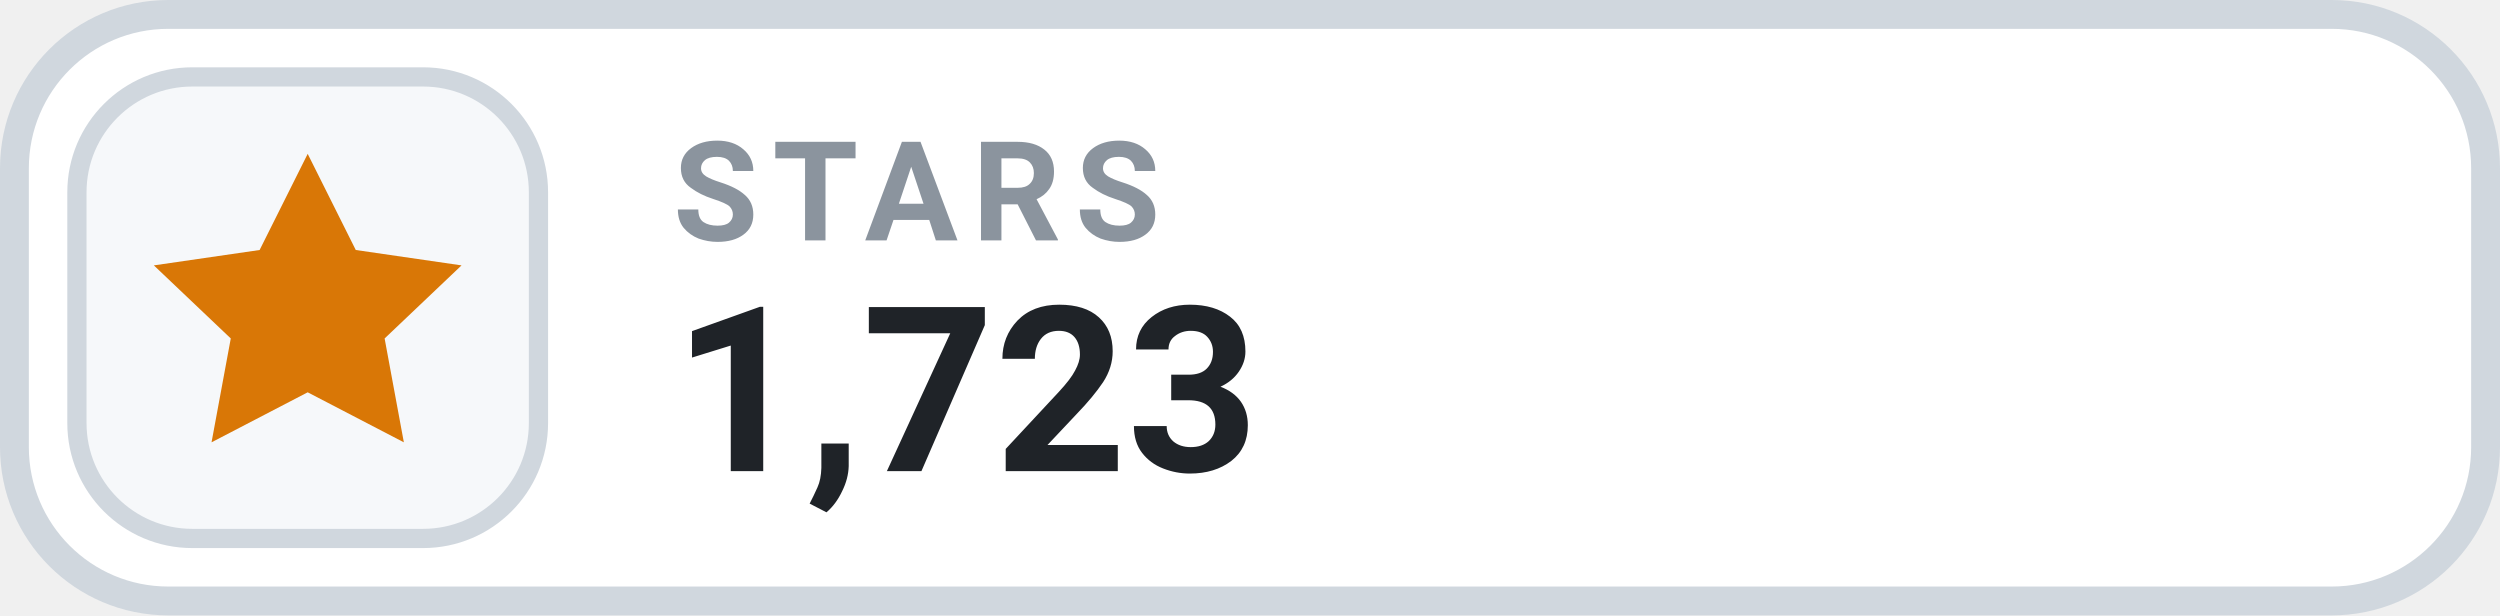
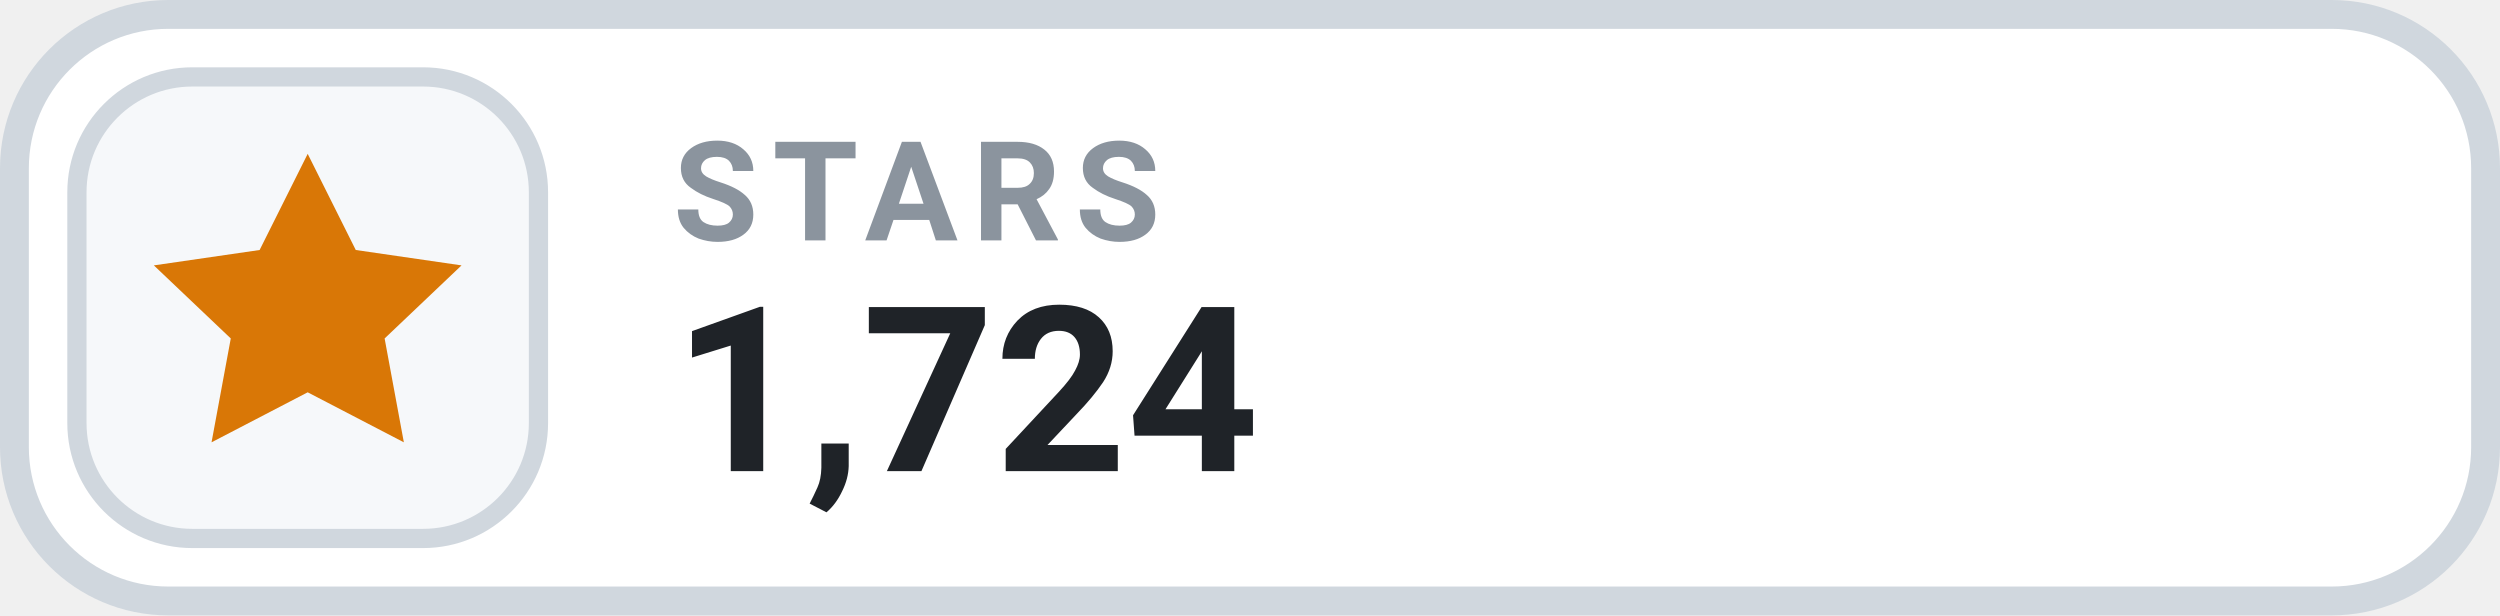
- <svg xmlns="http://www.w3.org/2000/svg" width="130" height="32" viewBox="0 0 130 32" role="img" aria-label="STARS 1,723">
+ <svg xmlns="http://www.w3.org/2000/svg" width="130" height="32" viewBox="0 0 130 32" role="img" aria-label="STARS 1,724">
  <rect x=".75" y=".75" width="128.5" height="30.5" rx="8" fill="#FFFFFF" stroke="#D0D7DE" stroke-width="1.5" />
  <rect x="4" y="4" width="24" height="24" rx="6" fill="#F6F8FA" stroke="#D0D7DE" stroke-width="1" />
  <g transform="translate(16 16)" style="color:#D97706;">
    <path d="M0 -8 l2.5 5 5.5 .8 -4 3.8 1 5.4 -5 -2.6 -5 2.6 1 -5.4 -4 -3.8 5.5 -.8 Z" fill="currentColor" />
  </g>
  <text x="35" y="12.5" fill="#8B949E" font-family="-apple-system,BlinkMacSystemFont,'Segoe UI',Roboto,Helvetica,Arial,sans-serif" font-size="7.2" font-weight="700" letter-spacing=".75">STARS</text>
-   <text x="35" y="24.5" fill="#1F2328" font-family="-apple-system,BlinkMacSystemFont,'Segoe UI',Roboto,Helvetica,Arial,sans-serif" font-size="12" font-weight="700">1,723</text>
+   <text x="35" y="24.5" fill="#1F2328" font-family="-apple-system,BlinkMacSystemFont,'Segoe UI',Roboto,Helvetica,Arial,sans-serif" font-size="12" font-weight="700">1,724</text>
</svg>
